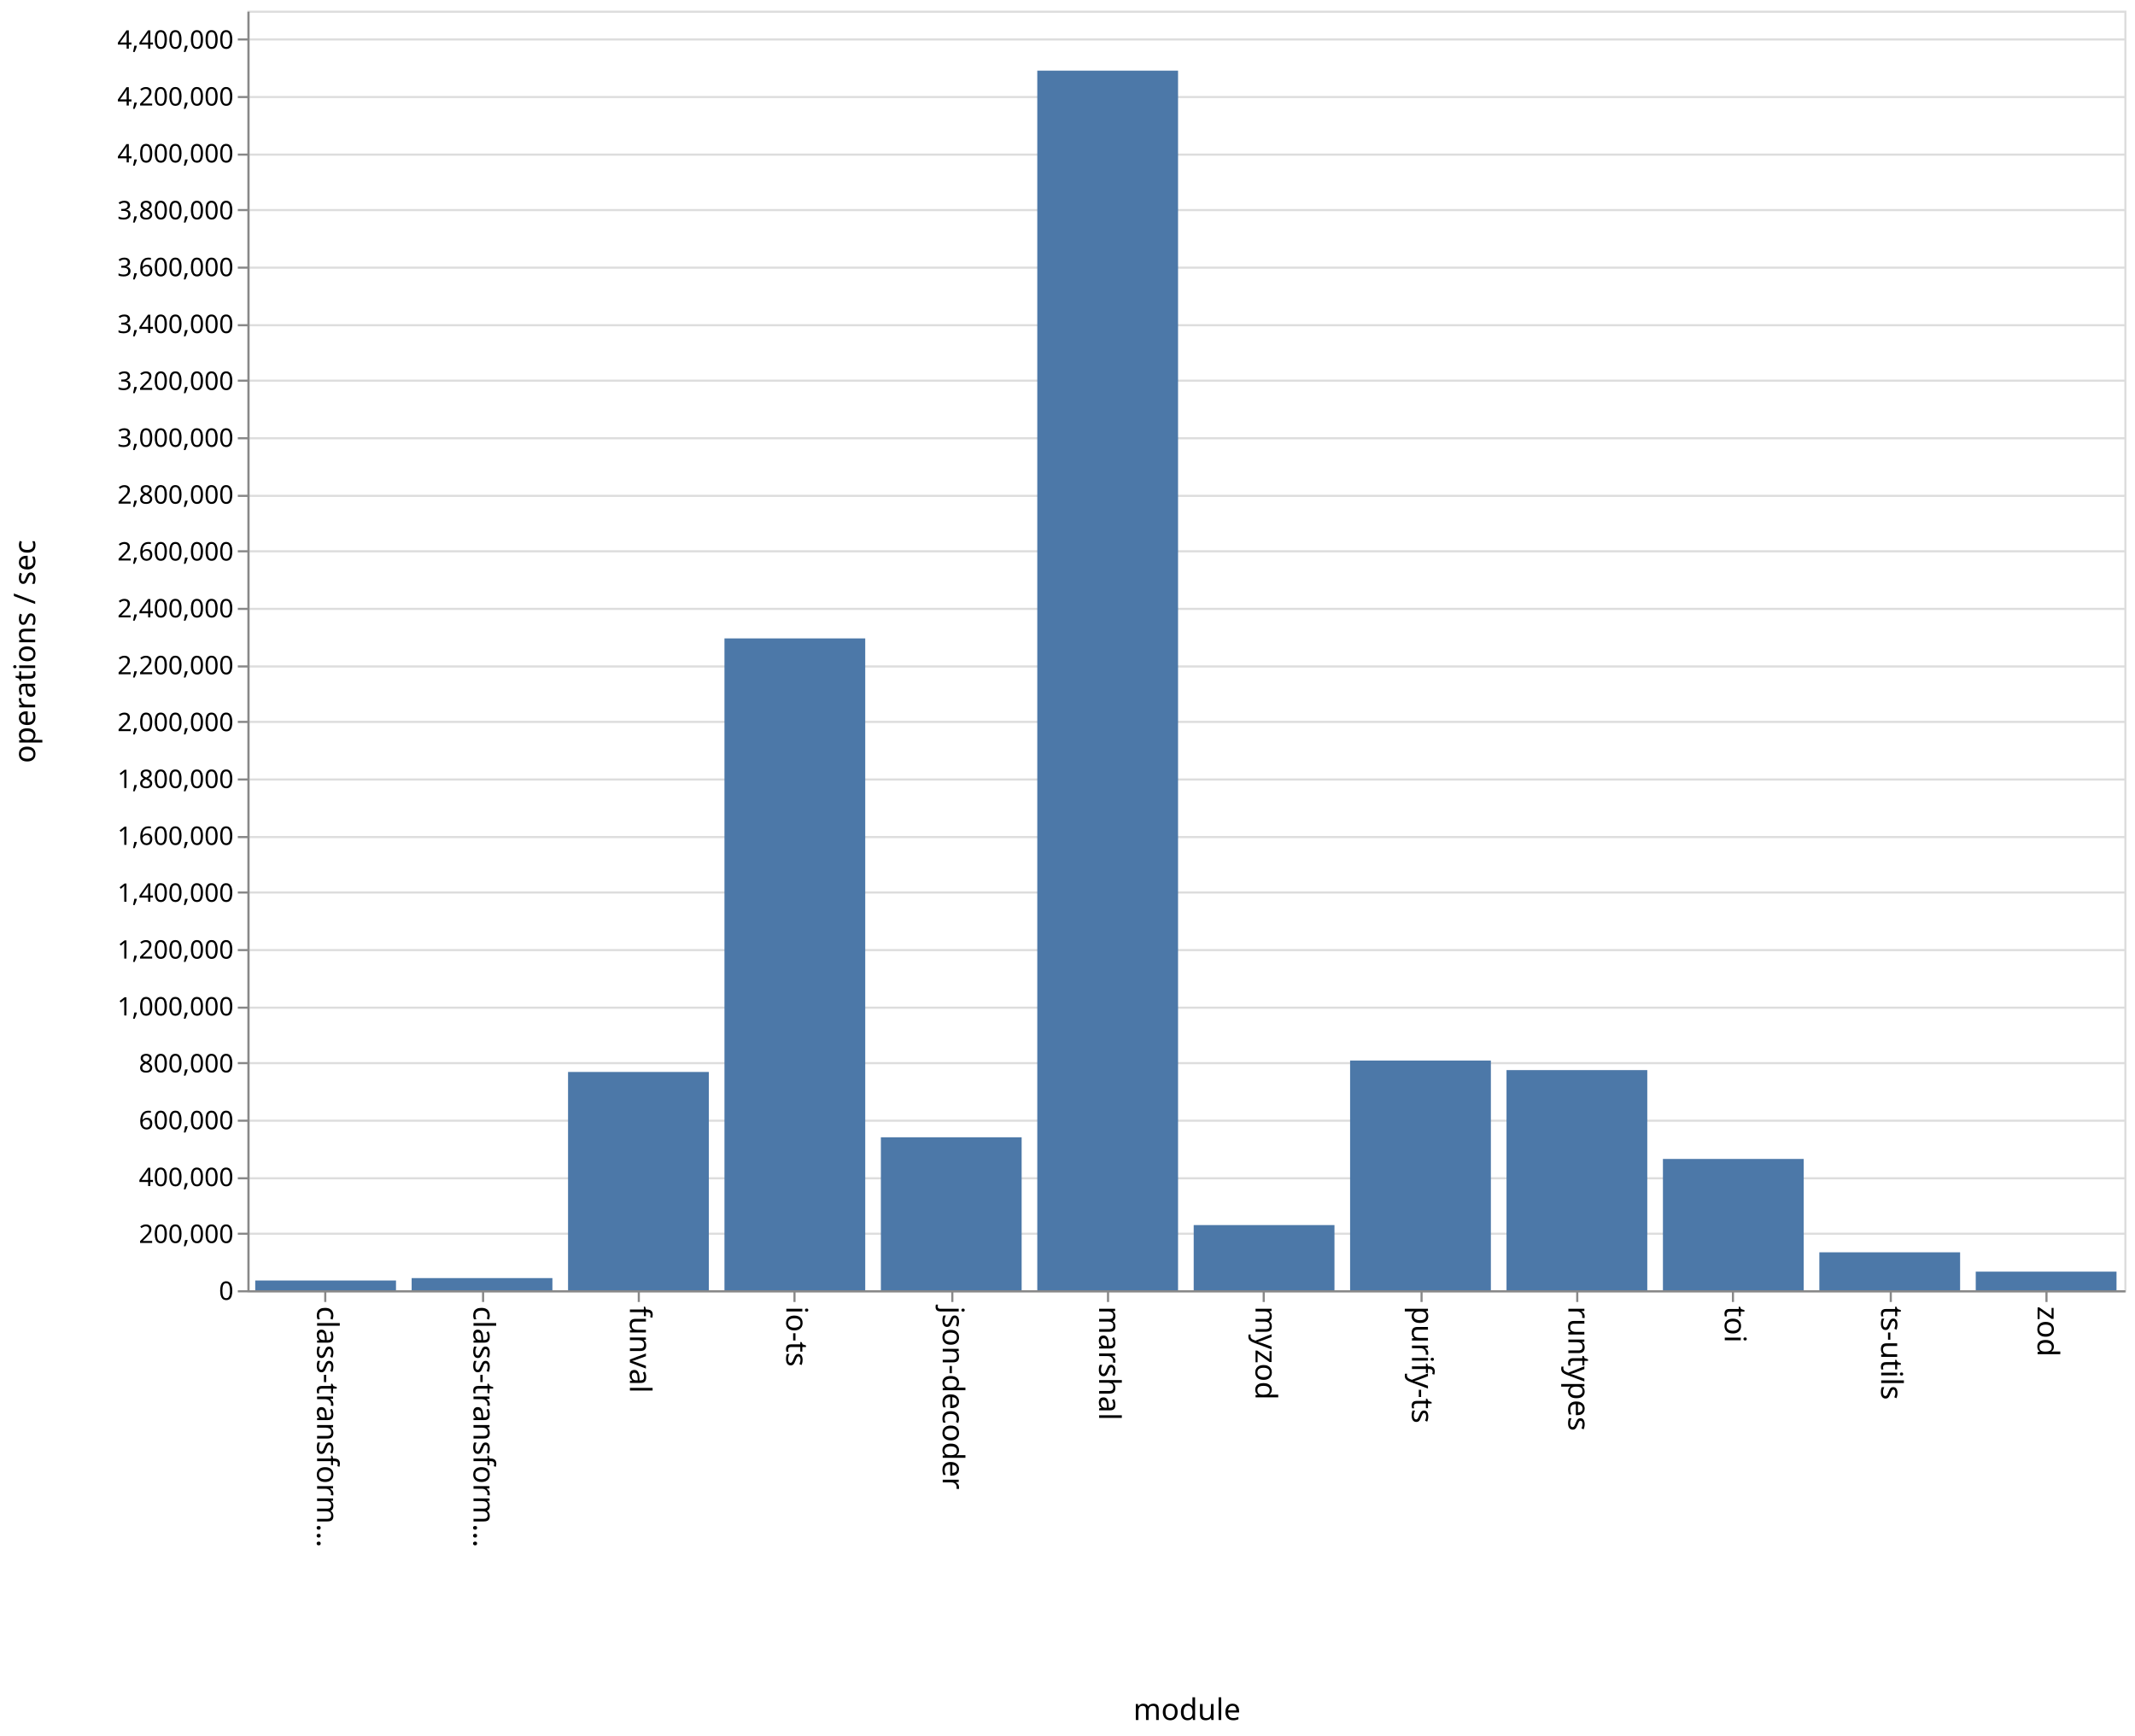
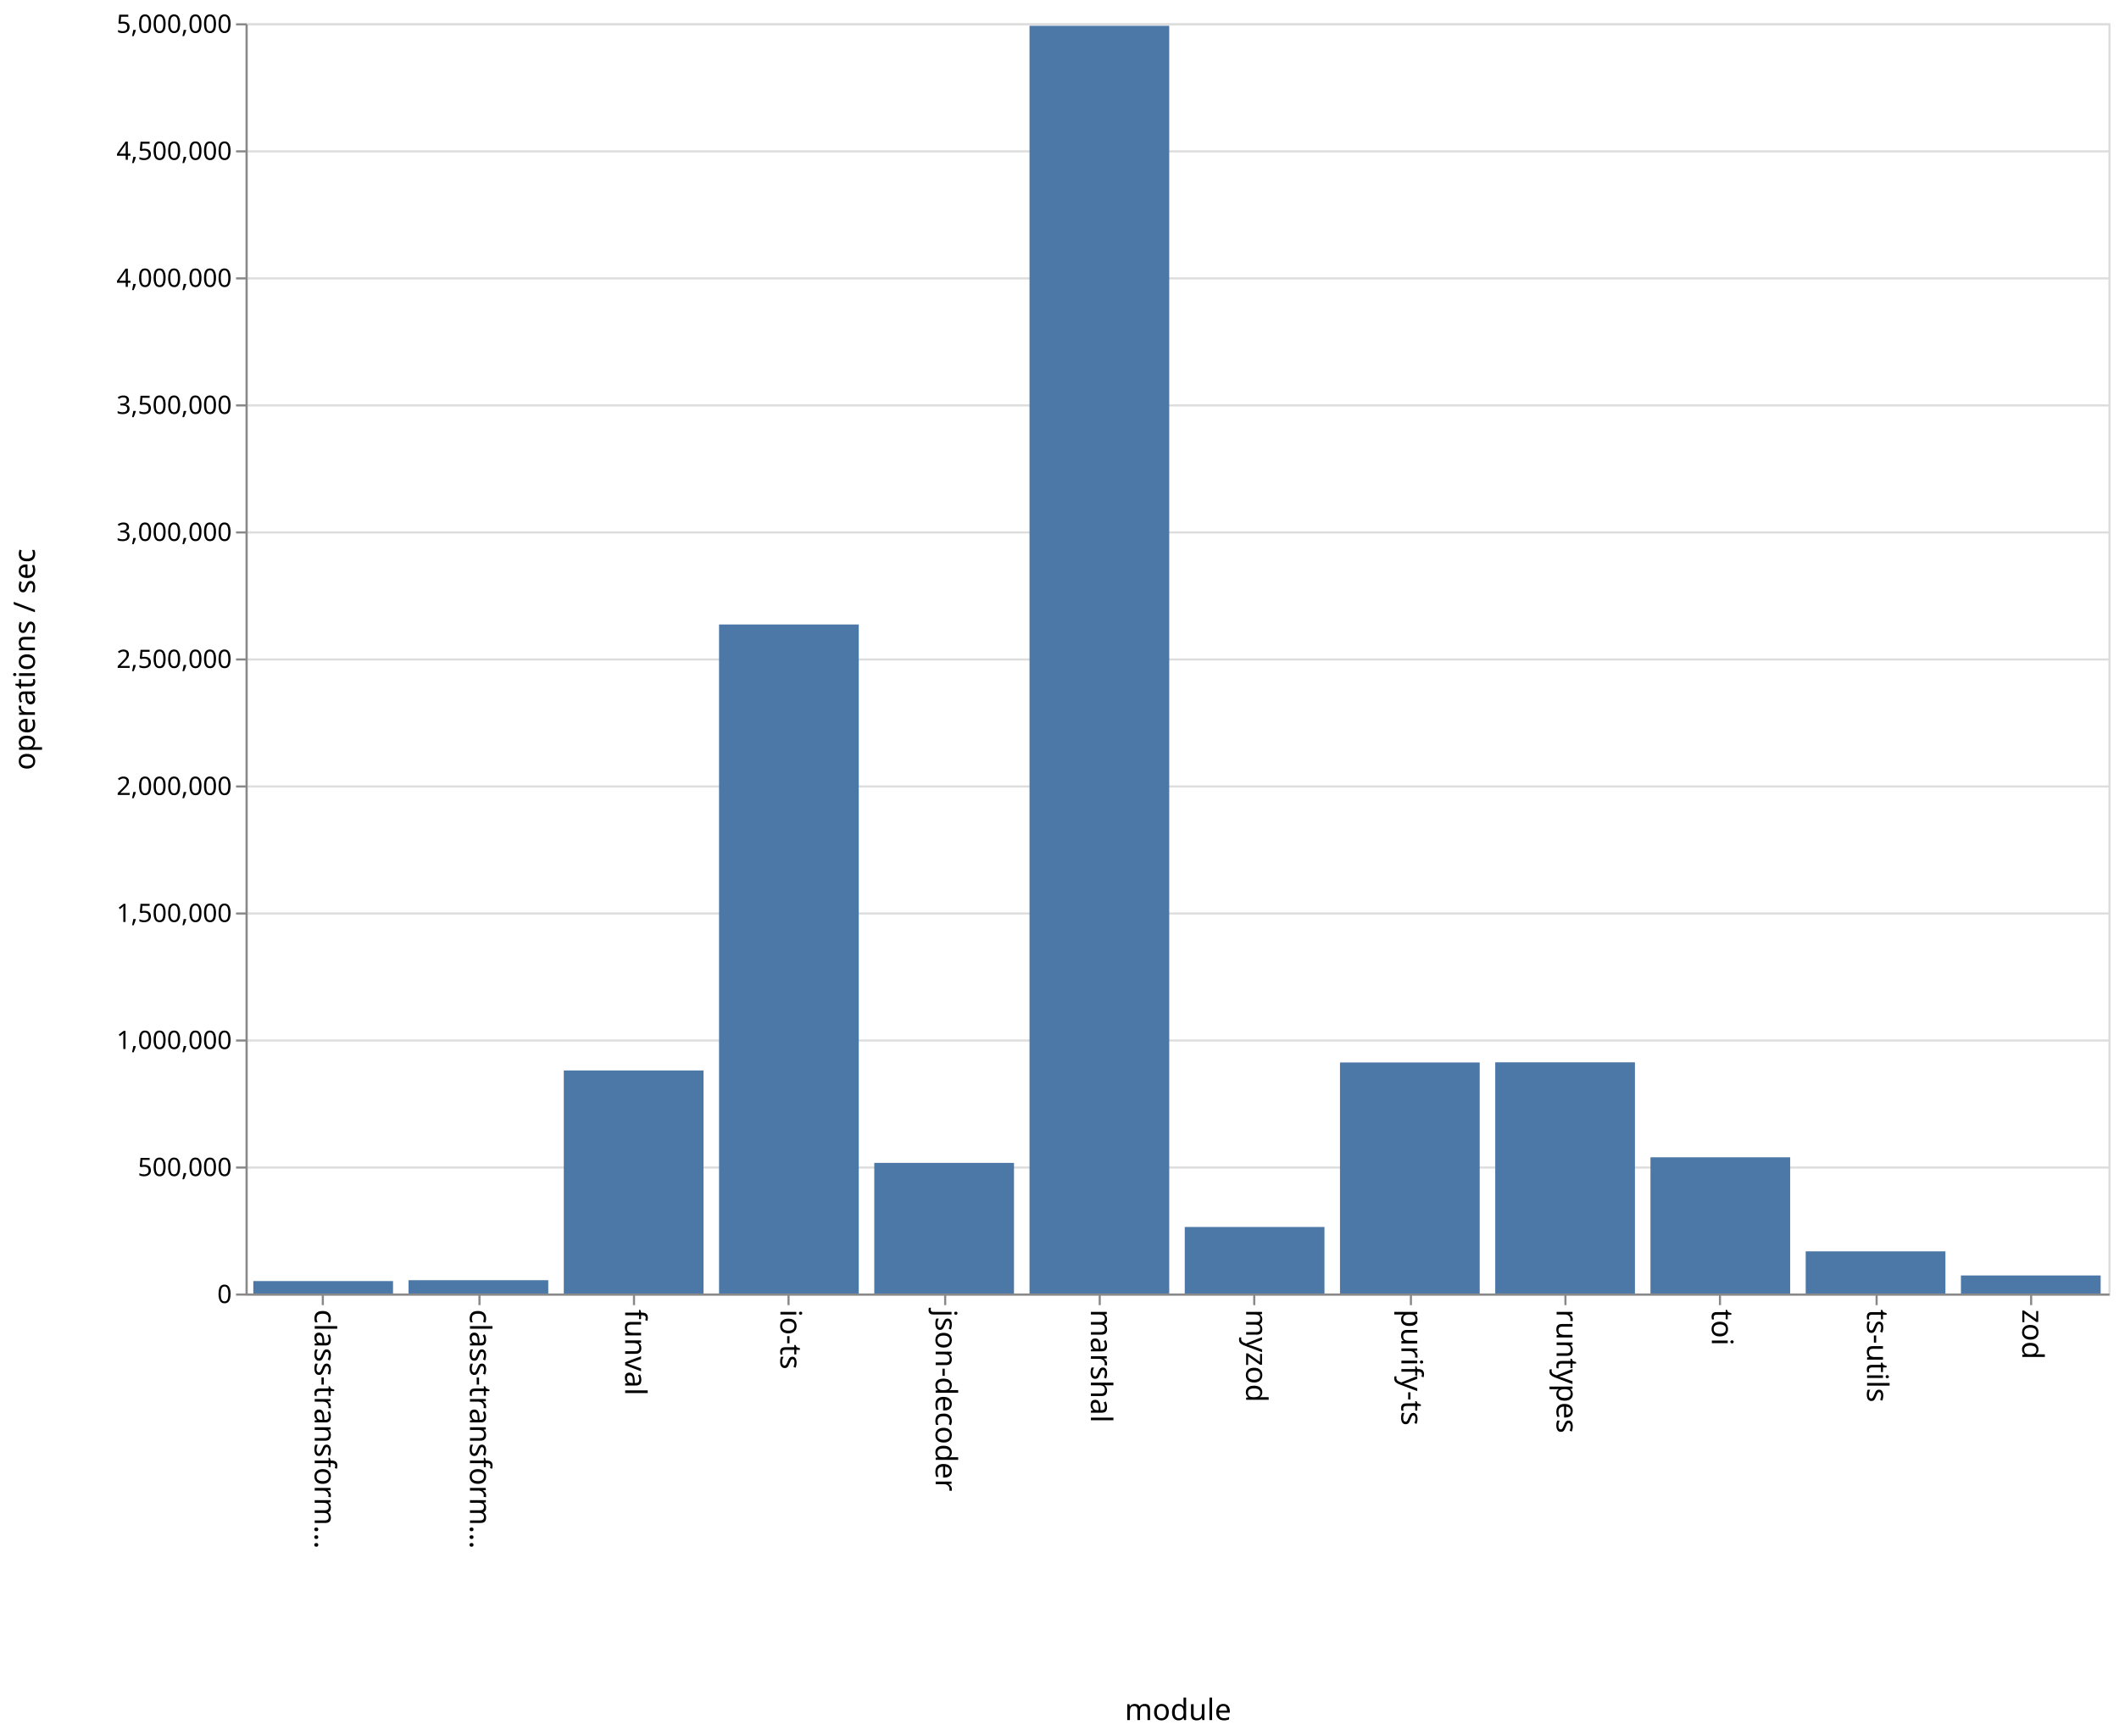
- <svg xmlns="http://www.w3.org/2000/svg" class="marks" width="1001" height="814">
-   <path fill="#fff" d="M0 0h1001v814H0z" />
+ <svg xmlns="http://www.w3.org/2000/svg" class="marks" width="1001" height="820">
+   <path fill="#fff" d="M0 0h1001v820H0z" />
  <g class="mark-group role-frame root">
-     <path class="background" d="M116.5 5.5h880v600h-880z" fill="none" stroke="#ddd" />
+     <path class="background" d="M116.5 11.5h880v600h-880z" fill="none" stroke="#ddd" />
    <g class="mark-group role-axis">
-       <path class="background" d="M116.5 5.5z" pointer-events="none" fill="none" />
+       <path class="background" d="M116.5 11.5z" pointer-events="none" fill="none" />
      <g class="mark-rule role-axis-grid" pointer-events="none" fill="none" stroke="#ddd">
-         <path d="M116.5 605.5h880M116.5 578.5h880M116.5 552.5h880M116.5 525.5h880M116.5 498.5h880M116.5 472.5h880M116.5 445.5h880M116.5 418.5h880M116.5 392.5h880M116.5 365.5h880M116.5 338.5h880M116.5 312.5h880M116.5 285.5h880M116.5 258.5h880M116.5 232.5h880M116.5 205.5h880M116.5 178.5h880M116.5 152.5h880M116.5 125.5h880M116.5 98.5h880M116.5 72.5h880M116.5 45.5h880M116.5 18.5h880" />
+         <path d="M116.5 611.5h880M116.5 551.5h880M116.5 491.5h880M116.5 431.5h880M116.5 371.5h880M116.5 311.5h880M116.5 251.5h880M116.5 191.5h880M116.5 131.5h880M116.5 71.5h880M116.5 11.5h880" />
      </g>
    </g>
    <g class="mark-group role-axis">
-       <path class="background" d="M116.5 605.5z" pointer-events="none" fill="none" />
+       <path class="background" d="M116.5 611.5z" pointer-events="none" fill="none" />
      <g class="mark-rule role-axis-tick" pointer-events="none" fill="none" stroke="#888">
-         <path d="M152.5 605.5v5M226.5 605.5v5M299.5 605.5v5M372.5 605.5v5M446.5 605.5v5M519.5 605.5v5M592.5 605.5v5M666.5 605.5v5M739.5 605.5v5M812.5 605.5v5M886.5 605.5v5M959.5 605.5v5" />
+         <path d="M152.5 611.5v5M226.5 611.5v5M299.5 611.5v5M372.5 611.5v5M446.5 611.5v5M519.5 611.5v5M592.5 611.5v5M666.5 611.5v5M739.5 611.5v5M812.5 611.5v5M886.5 611.5v5M959.5 611.5v5" />
      </g>
      <g class="mark-text role-axis-label" pointer-events="none" font-family="sans-serif" font-size="14">
-         <text transform="rotate(90 -231.917 380.583)">
+         <text transform="rotate(90 -234.917 383.583)">
                    class-transform…
                </text>
-         <text transform="rotate(90 -195.25 417.25)">
+         <text transform="rotate(90 -198.25 420.25)">
                    class-transform…
                </text>
-         <text transform="rotate(90 -158.583 453.917)">
+         <text transform="rotate(90 -161.583 456.917)">
                    funval
                </text>
-         <text transform="rotate(90 -121.917 490.583)">
+         <text transform="rotate(90 -124.917 493.583)">
                    io-ts
                </text>
-         <text transform="rotate(90 -85.25 527.25)">
+         <text transform="rotate(90 -88.25 530.25)">
                    json-decoder
                </text>
-         <text transform="rotate(90 -48.583 563.917)">
+         <text transform="rotate(90 -51.583 566.917)">
                    marshal
                </text>
-         <text transform="rotate(90 -11.917 600.583)">
+         <text transform="rotate(90 -14.917 603.583)">
                    myzod
                </text>
-         <text transform="rotate(90 24.75 637.25)">
+         <text transform="rotate(90 21.75 640.25)">
                    purify-ts
                </text>
-         <text transform="rotate(90 61.417 673.917)">
+         <text transform="rotate(90 58.417 676.917)">
                    runtypes
                </text>
-         <text transform="rotate(90 98.083 710.583)">
+         <text transform="rotate(90 95.083 713.583)">
                    toi
                </text>
-         <text transform="rotate(90 134.75 747.25)">
+         <text transform="rotate(90 131.75 750.25)">
                    ts-utils
                </text>
-         <text transform="rotate(90 171.417 783.917)">
+         <text transform="rotate(90 168.417 786.917)">
                    zod
                </text>
      </g>
-       <path fill="none" stroke="#888" d="M116.5 605.5h880" pointer-events="none" />
-       <text text-anchor="middle" transform="translate(556.5 806.5)" font-family="sans-serif" font-size="14" font-weight="400" pointer-events="none">
+       <path fill="none" stroke="#888" d="M116.5 611.5h880" pointer-events="none" />
+       <text text-anchor="middle" transform="translate(556.5 812.5)" font-family="sans-serif" font-size="14" font-weight="400" pointer-events="none">
                module
            </text>
    </g>
    <g class="mark-group role-axis">
-       <path class="background" d="M116.5 5.5z" pointer-events="none" fill="none" />
+       <path class="background" d="M116.5 11.5z" pointer-events="none" fill="none" />
      <g class="mark-rule role-axis-tick" pointer-events="none" fill="none" stroke="#888">
-         <path d="M116.5 605.5h-5M116.5 578.5h-5M116.5 552.5h-5M116.5 525.5h-5M116.5 498.5h-5M116.5 472.5h-5M116.5 445.5h-5M116.5 418.5h-5M116.5 392.5h-5M116.5 365.5h-5M116.5 338.5h-5M116.5 312.5h-5M116.5 285.5h-5M116.5 258.5h-5M116.5 232.5h-5M116.5 205.5h-5M116.5 178.5h-5M116.5 152.5h-5M116.5 125.5h-5M116.5 98.5h-5M116.5 72.5h-5M116.5 45.5h-5M116.5 18.5h-5" />
+         <path d="M116.5 611.5h-5M116.5 551.5h-5M116.5 491.5h-5M116.5 431.5h-5M116.5 371.5h-5M116.5 311.5h-5M116.5 251.5h-5M116.5 191.5h-5M116.5 131.5h-5M116.5 71.5h-5M116.5 11.5h-5" />
      </g>
      <g class="mark-text role-axis-label" pointer-events="none" text-anchor="end" font-family="sans-serif" font-size="12">
-         <text transform="translate(109.5 609.5)">
+         <text transform="translate(109.5 615.5)">
                    0
                </text>
-         <text transform="translate(109.5 582.833)">
-                     200,000
+         <text transform="translate(109.5 555.5)">
+                     500,000
                </text>
-         <text transform="translate(109.5 556.167)">
-                     400,000
-                 </text>
-         <text transform="translate(109.5 529.5)">
-                     600,000
-                 </text>
-         <text transform="translate(109.5 502.833)">
-                     800,000
-                 </text>
-         <text transform="translate(109.5 476.167)">
+         <text transform="translate(109.5 495.5)">
                    1,000,000
                </text>
-         <text transform="translate(109.5 449.5)">
-                     1,200,000
+         <text transform="translate(109.5 435.5)">
+                     1,500,000
                </text>
-         <text transform="translate(109.5 422.833)">
-                     1,400,000
-                 </text>
-         <text transform="translate(109.5 396.167)">
-                     1,600,000
-                 </text>
-         <text transform="translate(109.5 369.5)">
-                     1,800,000
-                 </text>
-         <text transform="translate(109.5 342.833)">
+         <text transform="translate(109.5 375.5)">
                    2,000,000
                </text>
-         <text transform="translate(109.5 316.167)">
-                     2,200,000
+         <text transform="translate(109.5 315.5)">
+                     2,500,000
                </text>
-         <text transform="translate(109.5 289.5)">
-                     2,400,000
-                 </text>
-         <text transform="translate(109.5 262.833)">
-                     2,600,000
-                 </text>
-         <text transform="translate(109.5 236.167)">
-                     2,800,000
-                 </text>
-         <text transform="translate(109.5 209.5)">
+         <text transform="translate(109.5 255.5)">
                    3,000,000
                </text>
-         <text transform="translate(109.5 182.833)">
-                     3,200,000
+         <text transform="translate(109.5 195.5)">
+                     3,500,000
                </text>
-         <text transform="translate(109.5 156.167)">
-                     3,400,000
-                 </text>
-         <text transform="translate(109.5 129.5)">
-                     3,600,000
-                 </text>
-         <text transform="translate(109.5 102.833)">
-                     3,800,000
-                 </text>
-         <text transform="translate(109.5 76.167)">
+         <text transform="translate(109.5 135.5)">
                    4,000,000
                </text>
-         <text transform="translate(109.5 49.5)">
-                     4,200,000
+         <text transform="translate(109.5 75.5)">
+                     4,500,000
                </text>
-         <text transform="translate(109.5 22.833)">
-                     4,400,000
+         <text transform="translate(109.5 15.5)">
+                     5,000,000
                </text>
      </g>
-       <path fill="none" stroke="#888" d="M116.5 605.5V5.5" pointer-events="none" />
-       <text text-anchor="middle" transform="rotate(-90 161 144.5)" font-family="sans-serif" font-size="14" font-weight="400" pointer-events="none">
+       <path fill="none" stroke="#888" d="M116.5 611.5v-600" pointer-events="none" />
+       <text text-anchor="middle" transform="rotate(-90 164 147.5)" font-family="sans-serif" font-size="14" font-weight="400" pointer-events="none">
                operations / sec
            </text>
    </g>
    <g class="mark-rect role-mark marks" fill="#4c78a8">
-       <path d="M119.667 600.426h66V605h-66zM193 599.302h66V605h-66zM266.333 502.642h66V605h-66zM339.667 299.347h66V605h-66zM413 533.275h66V605h-66zM486.333 33.122h66V605h-66zM559.667 574.442h66V605h-66zM633 497.303h66V605h-66zM706.333 501.772h66V605h-66zM779.667 543.43h66V605h-66zM853 587.212h66V605h-66zM926.333 596.274h66V605h-66z" />
+       <path d="M119.667 605.126h66V611h-66zM193 604.712h66V611h-66zM266.333 505.645h66V611h-66zM339.667 294.98h66V611h-66zM413 549.301h66V611h-66zM486.333 12.188h66V611h-66zM559.667 579.576h66V611h-66zM633 501.875h66V611h-66zM706.333 501.797h66V611h-66zM779.667 546.656h66V611h-66zM853 591.084h66V611h-66zM926.333 602.472h66V611h-66z" />
    </g>
  </g>
</svg>
